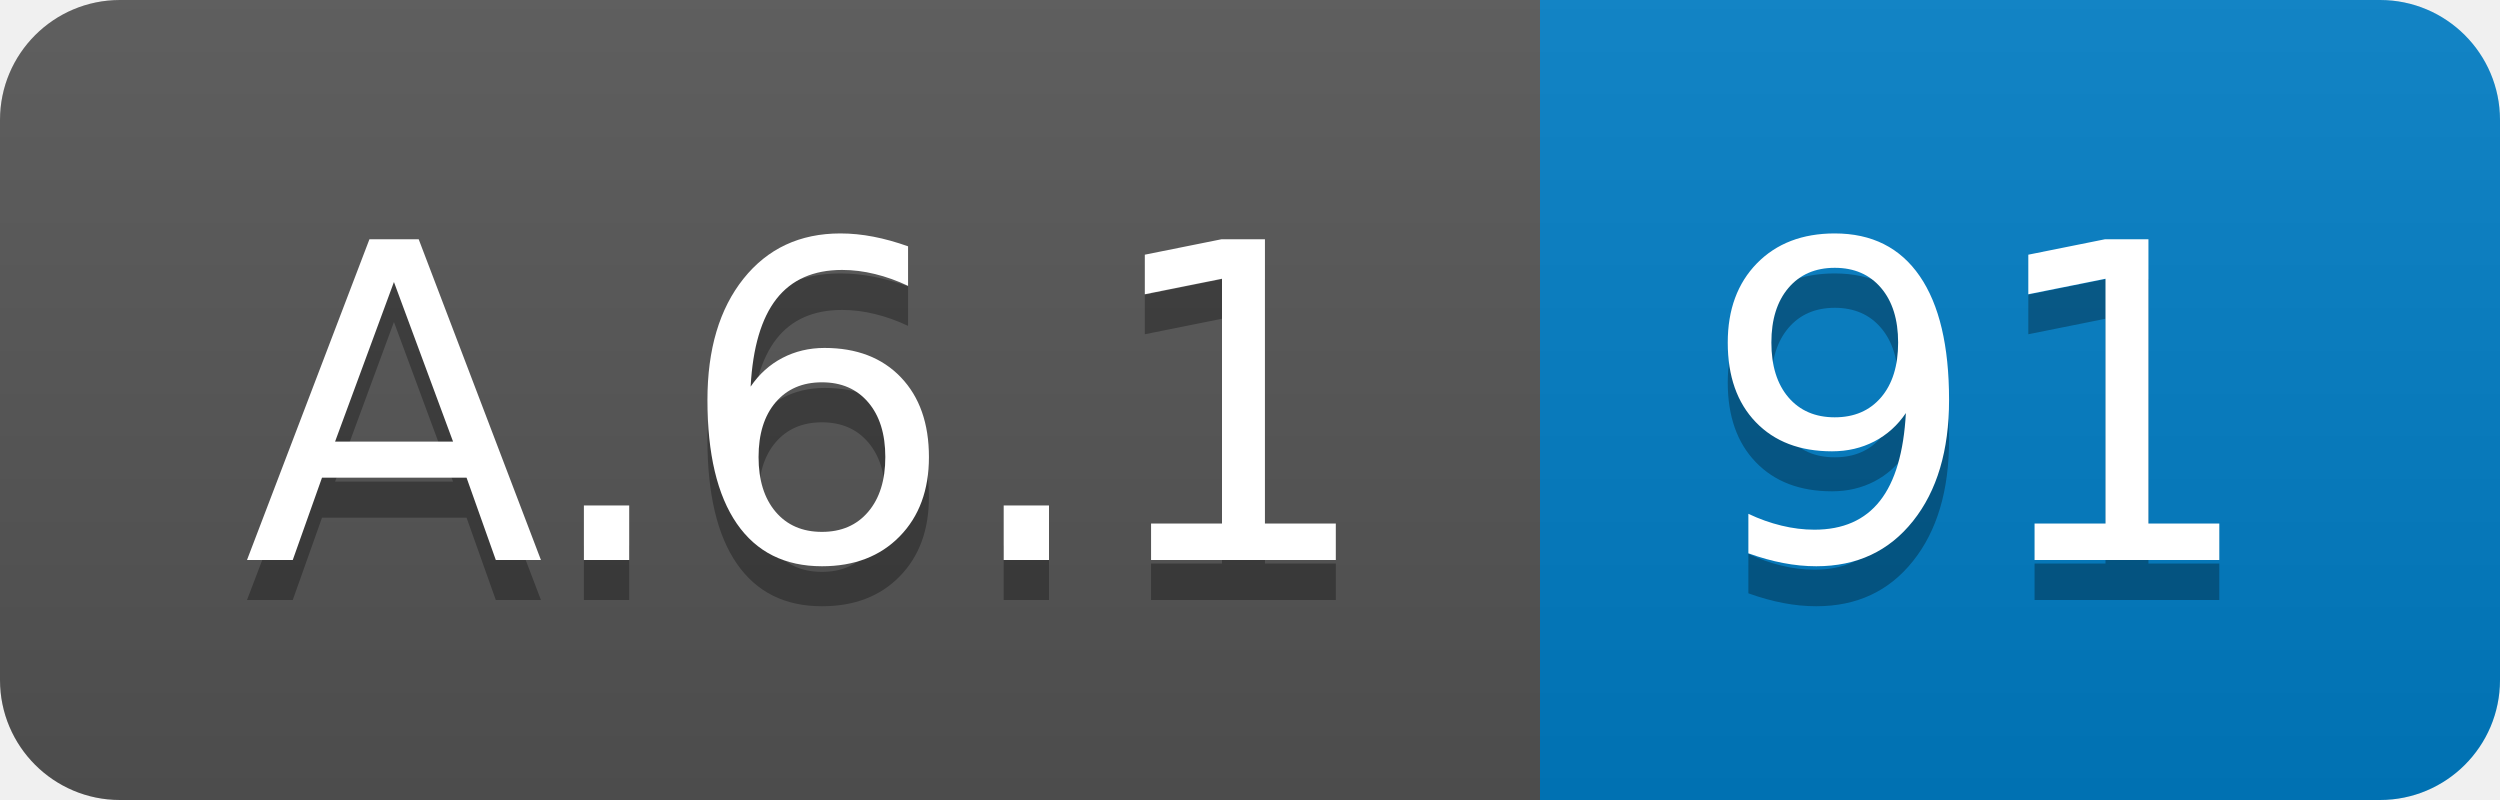
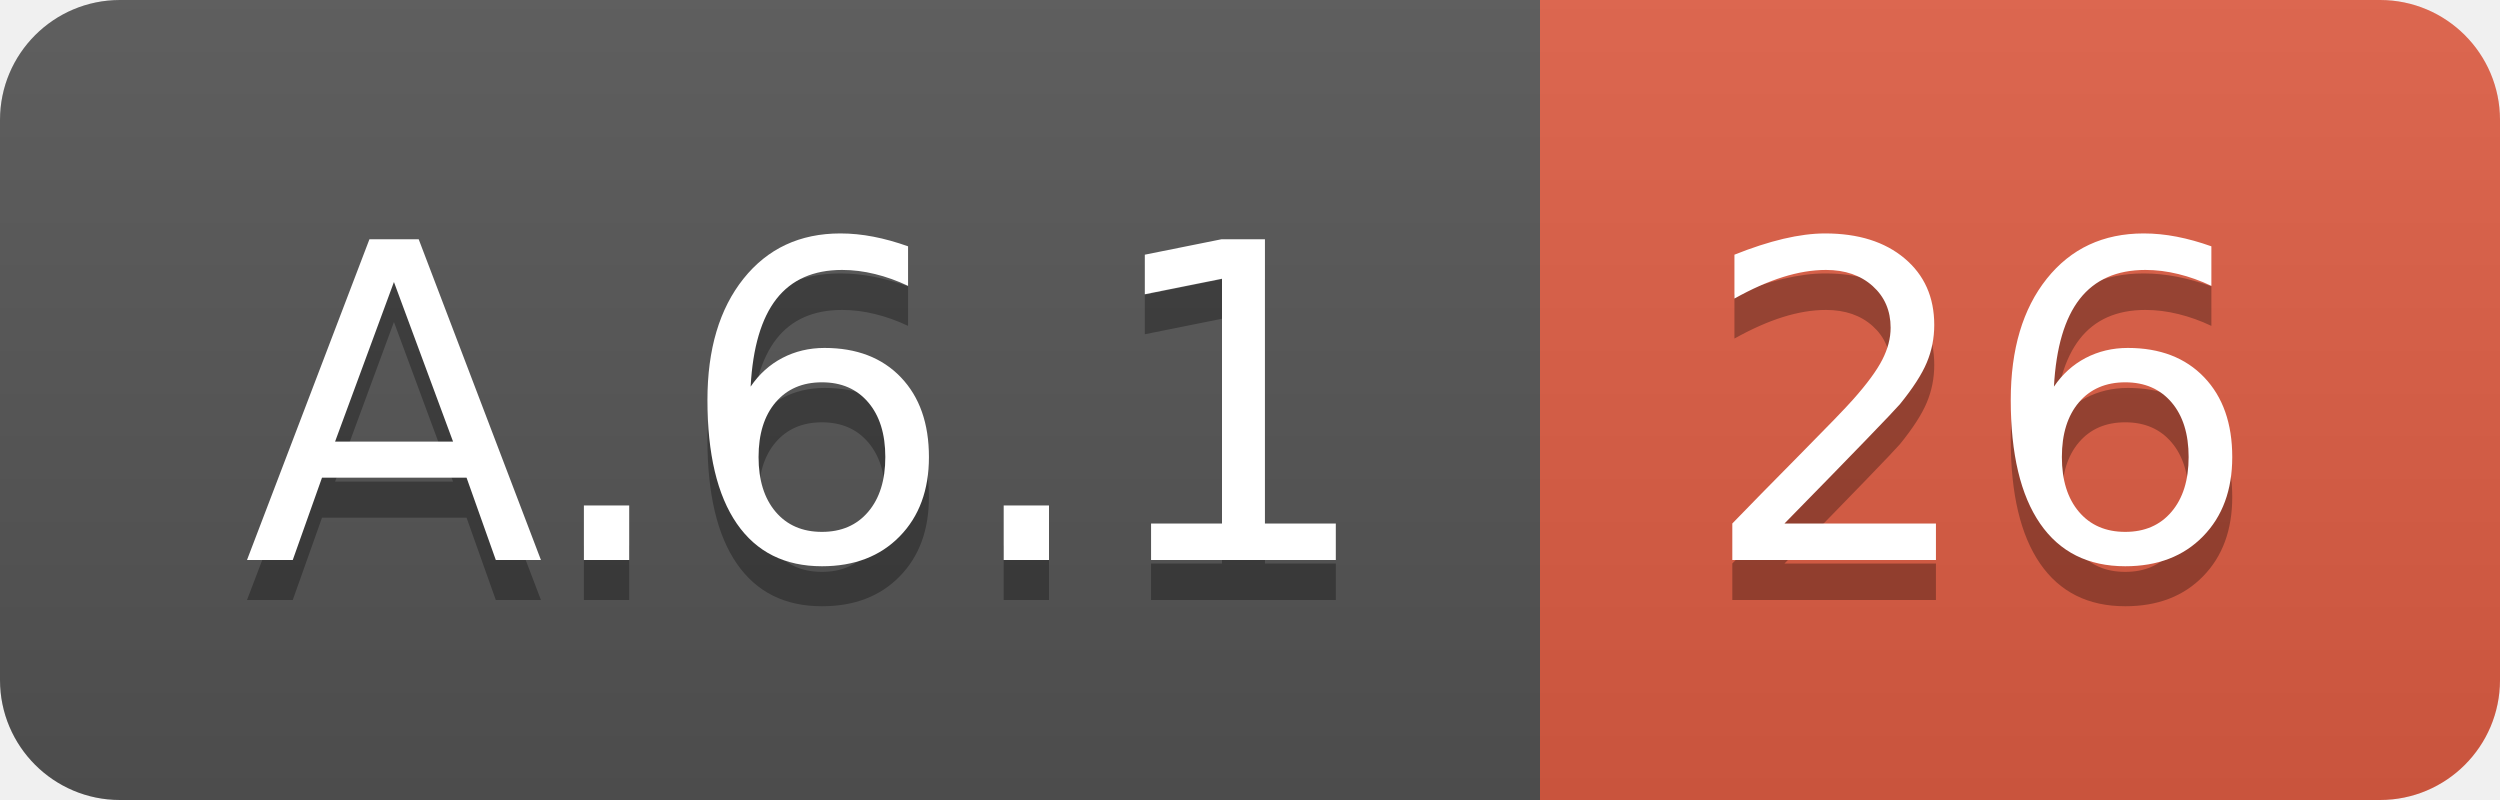
<svg xmlns="http://www.w3.org/2000/svg" width="62.5" height="20">
  <linearGradient id="smooth" x2="0" y2="100%">
    <stop offset="0" stop-color="#bbb" stop-opacity=".1" />
    <stop offset="1" stop-opacity=".1" />
  </linearGradient>
  <clipPath id="round">
    <rect width="62.5" height="20" rx="3" fill="#fff" />
  </clipPath>
  <g clip-path="url(#round)">
    <rect width="38.5" height="20" fill="#555" />
-     <rect x="38.5" width="24.0" height="20" fill="#007ec6" />
+     <rect x="38.5" width="24.0" height="20" fill="#e05d44" />
    <rect width="62.5" height="20" fill="url(#smooth)" />
  </g>
  <g fill="#fff" text-anchor="middle" font-family="DejaVu Sans,Verdana,Geneva,sans-serif" font-size="110">
    <text x="202.5" y="150" fill="#010101" fill-opacity=".3" transform="scale(0.1)" textLength="285.0" lengthAdjust="spacing">A.6.1</text>
    <text x="202.5" y="140" transform="scale(0.1)" textLength="285.0" lengthAdjust="spacing">A.6.1</text>
-     <text x="495.0" y="150" fill="#010101" fill-opacity=".3" transform="scale(0.1)" textLength="140.0" lengthAdjust="spacing">91</text>
-     <text x="495.0" y="140" transform="scale(0.1)" textLength="140.0" lengthAdjust="spacing">91</text>
+     <text x="495.0" y="150" fill="#010101" fill-opacity=".3" transform="scale(0.1)" textLength="140.0" lengthAdjust="spacing">26</text>
+     <text x="495.0" y="140" transform="scale(0.1)" textLength="140.0" lengthAdjust="spacing">26</text>
  </g>
</svg>
